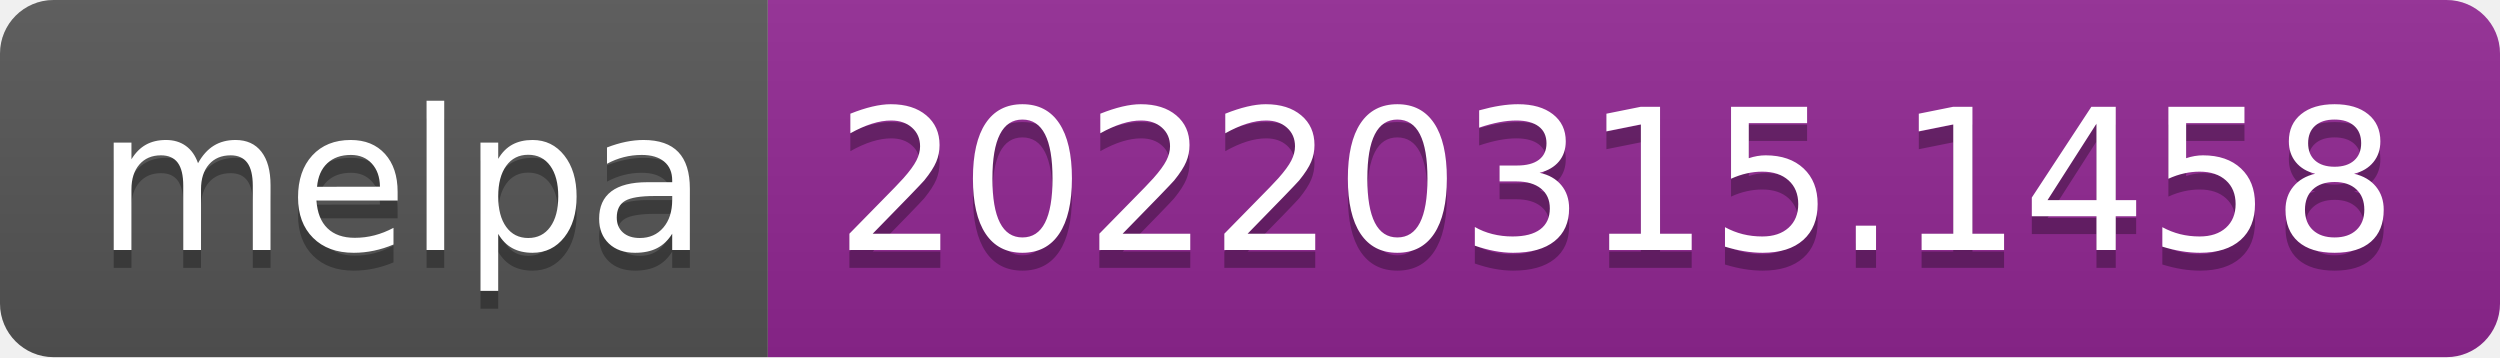
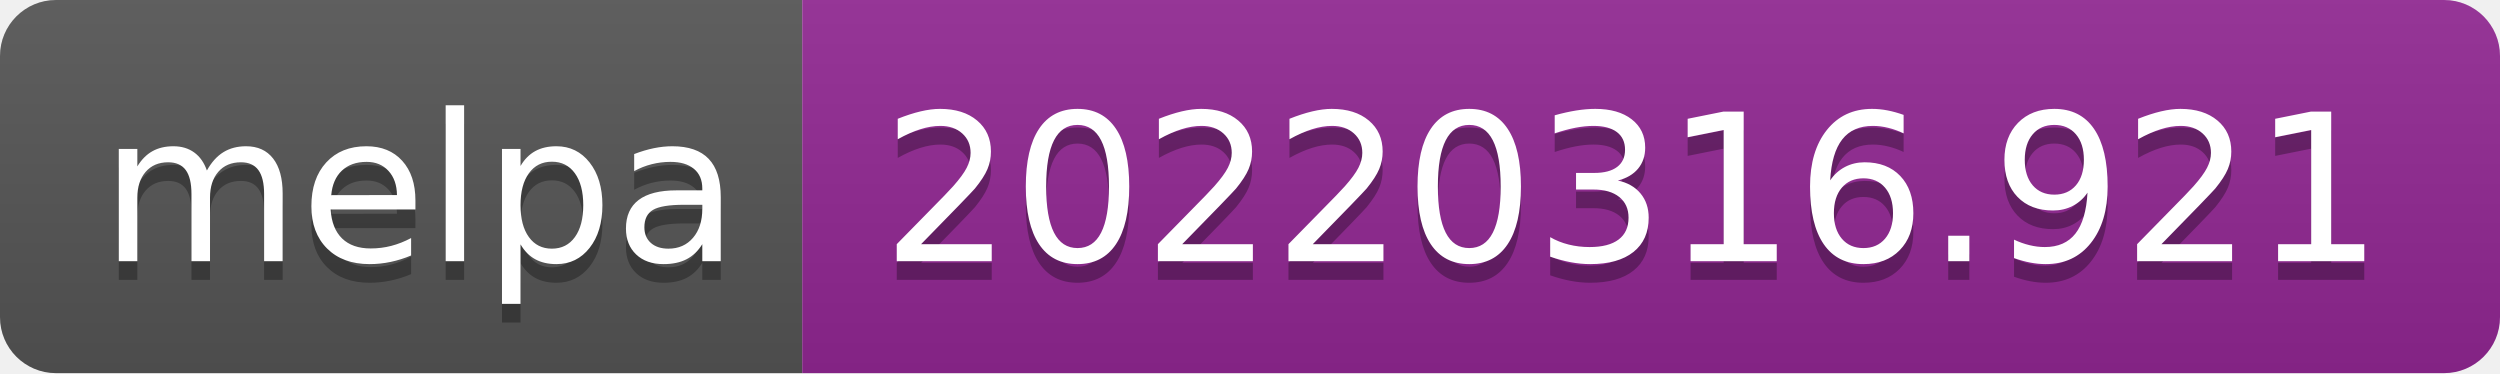
- <svg xmlns="http://www.w3.org/2000/svg" width="140" height="20" role="img" aria-label="melpa: 20220315.1458">
+ <svg xmlns="http://www.w3.org/2000/svg" width="134" height="20" role="img" aria-label="melpa: 20220316.921">
  <linearGradient id="s" x2="0" y2="100%">
    <stop offset="0" stop-color="#bbb" stop-opacity=".1" />
    <stop offset="1" stop-opacity=".1" />
  </linearGradient>
  <clipPath id="r">
-     <rect width="140" height="20" rx="3" fill="#fff" />
+     <rect width="134" height="20" rx="3" fill="#fff" />
  </clipPath>
  <g clip-path="url(#r)">
    <rect width="43" height="20" fill="#555" />
-     <rect x="43" width="97" height="20" fill="#922793" />
-     <rect width="140" height="20" fill="url(#s)" />
+     <rect x="43" width="91" height="20" fill="#922793" />
+     <rect width="134" height="20" fill="url(#s)" />
  </g>
  <g fill="#fff" text-anchor="middle" font-family="Verdana,Geneva,DejaVu Sans,sans-serif" text-rendering="geometricPrecision" font-size="110">
    <text aria-hidden="true" x="225" y="150" fill="#010101" fill-opacity=".3" transform="scale(.1)" textLength="330">melpa</text>
    <text x="225" y="140" transform="scale(.1)" fill="#fff" textLength="330">melpa</text>
-     <text aria-hidden="true" x="905" y="150" fill="#010101" fill-opacity=".3" transform="scale(.1)" textLength="870">20220315.1458</text>
-     <text x="905" y="140" transform="scale(.1)" fill="#fff" textLength="870">20220315.1458</text>
+     <text aria-hidden="true" x="875" y="150" fill="#010101" fill-opacity=".3" transform="scale(.1)" textLength="810">20220316.921</text>
+     <text x="875" y="140" transform="scale(.1)" fill="#fff" textLength="810">20220316.921</text>
  </g>
</svg>
